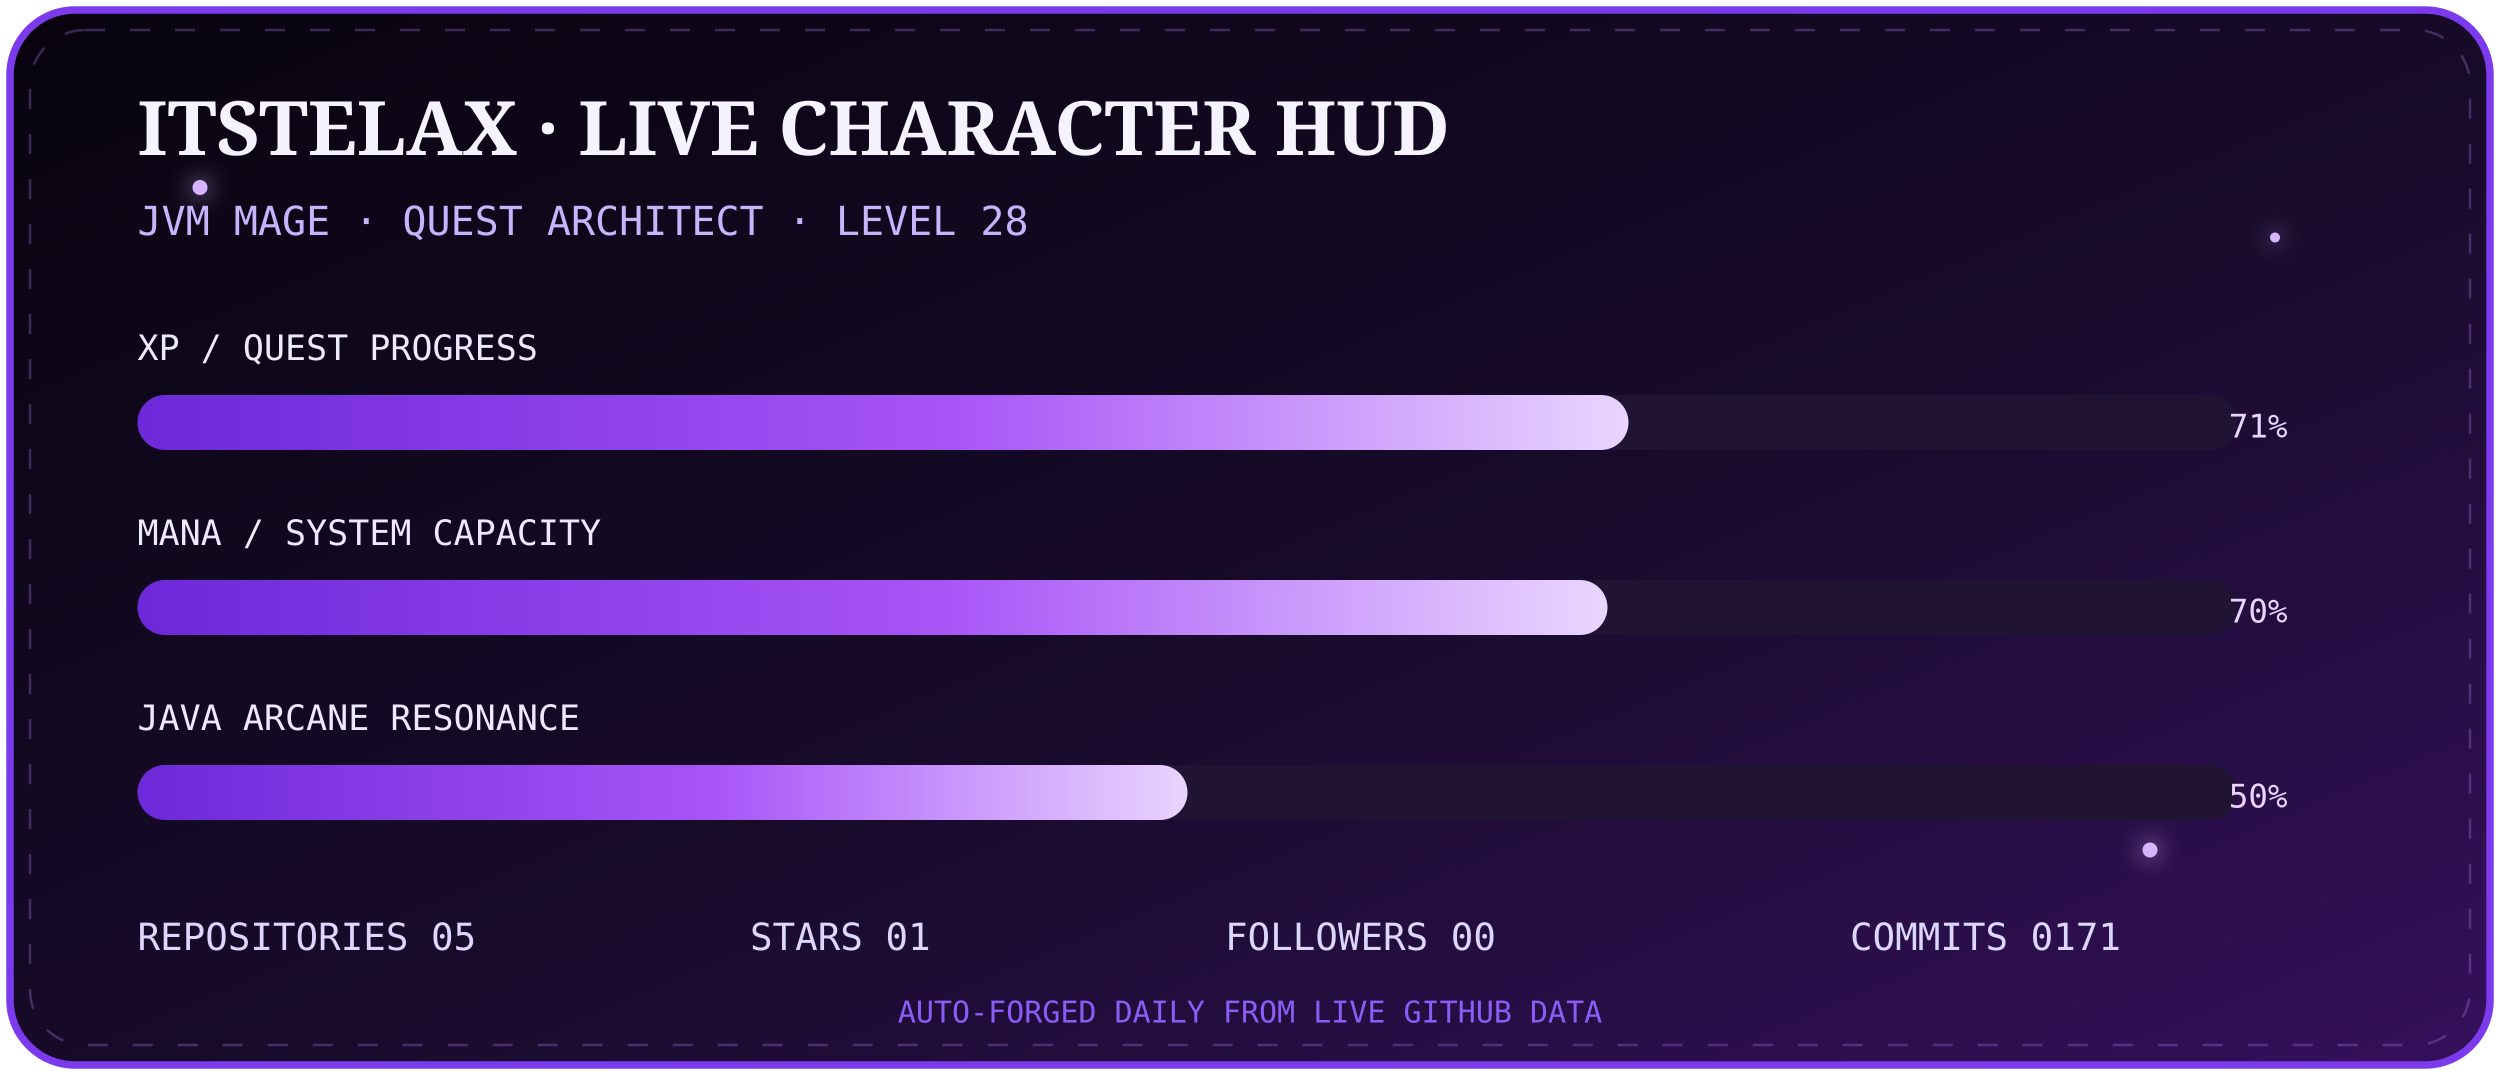
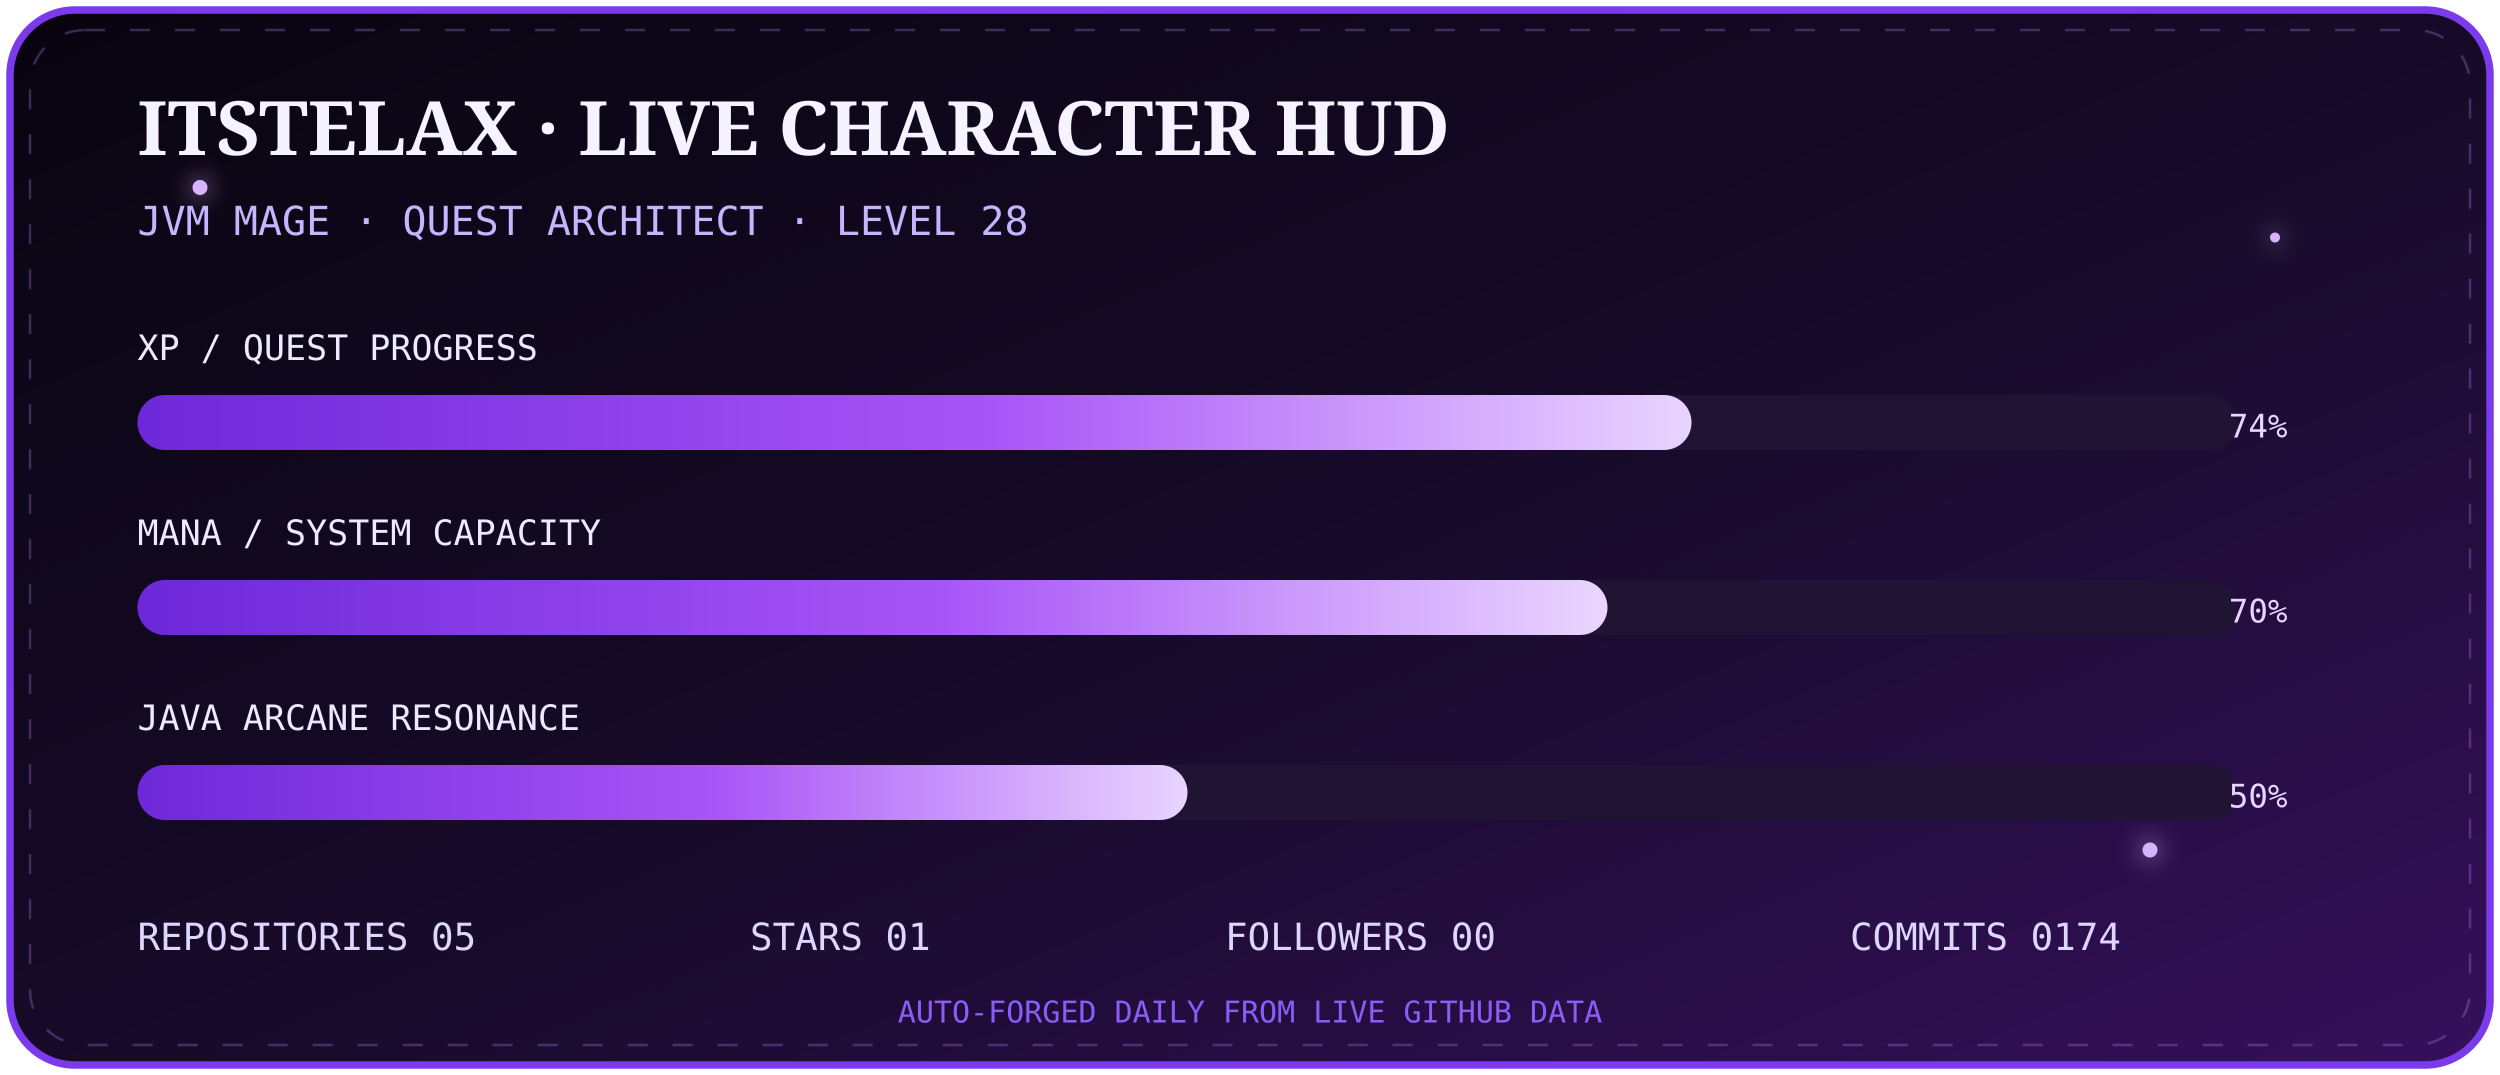
<svg xmlns="http://www.w3.org/2000/svg" width="1000" height="430" viewBox="0 0 1000 430">
  <defs>
    <linearGradient id="bg" x1="0" y1="0" x2="1" y2="1">
      <stop stop-color="#08040f" />
      <stop offset=".55" stop-color="#180b2b" />
      <stop offset="1" stop-color="#35105c" />
    </linearGradient>
    <linearGradient id="bar" x1="0" x2="1">
      <stop stop-color="#6d28d9" />
      <stop offset=".55" stop-color="#a855f7" />
      <stop offset="1" stop-color="#e9d5ff" />
    </linearGradient>
    <filter id="g">
      <feGaussianBlur stdDeviation="5" result="b" />
      <feMerge>
        <feMergeNode in="b" />
        <feMergeNode in="SourceGraphic" />
      </feMerge>
    </filter>
  </defs>
  <rect x="4" y="4" width="992" height="422" rx="26" fill="url(#bg)" stroke="#7c3aed" stroke-width="3" />
  <rect x="12" y="12" width="976" height="406" rx="22" fill="none" stroke="#c084fc" opacity=".28" stroke-dasharray="8 10">
    <animate attributeName="stroke-dashoffset" from="0" to="-72" dur="8s" repeatCount="indefinite" />
  </rect>
  <g fill="#d8b4fe" filter="url(#g)">
    <circle cx="80" cy="75" r="3">
      <animate attributeName="opacity" values=".2;1;.2" dur="2s" repeatCount="indefinite" />
    </circle>
    <circle cx="910" cy="95" r="2">
      <animate attributeName="opacity" values=".1;.9;.1" dur="2.8s" repeatCount="indefinite" />
    </circle>
    <circle cx="860" cy="340" r="3">
      <animate attributeName="opacity" values=".2;1;.2" dur="3.4s" repeatCount="indefinite" />
    </circle>
  </g>
  <text x="55" y="62" fill="#f5f3ff" font-size="30" font-family="Georgia,serif" font-weight="700">ITSTELAX · LIVE CHARACTER HUD</text>
  <text x="55" y="94" fill="#c4b5fd" font-size="16" font-family="monospace">JVM MAGE · QUEST ARCHITECT · LEVEL 28</text>
  <g font-family="monospace">
    <text x="55" y="144" fill="#ede9fe" font-size="14">XP / QUEST PROGRESS</text>
    <rect x="55" y="158" width="840" height="22" rx="11" fill="#211333" />
-     <rect x="55" y="158" width="596.4" height="22" rx="11" fill="url(#bar)">
+     <rect x="55" y="158" width="621.6" height="22" rx="11" fill="url(#bar)">
      <animate attributeName="opacity" values=".75;1;.75" dur="2.5s" repeatCount="indefinite" />
    </rect>
-     <text x="915" y="175" text-anchor="end" fill="#e9d5ff" font-size="13">71%</text>
+     <text x="915" y="175" text-anchor="end" fill="#e9d5ff" font-size="13">74%</text>
    <text x="55" y="218" fill="#ede9fe" font-size="14">MANA / SYSTEM CAPACITY</text>
    <rect x="55" y="232" width="840" height="22" rx="11" fill="#211333" />
    <rect x="55" y="232" width="588.0" height="22" rx="11" fill="url(#bar)" />
    <text x="915" y="249" text-anchor="end" fill="#e9d5ff" font-size="13">70%</text>
    <text x="55" y="292" fill="#ede9fe" font-size="14">JAVA ARCANE RESONANCE</text>
    <rect x="55" y="306" width="840" height="22" rx="11" fill="#211333" />
    <rect x="55" y="306" width="420.0" height="22" rx="11" fill="url(#bar)" />
    <text x="915" y="323" text-anchor="end" fill="#e9d5ff" font-size="13">50%</text>
  </g>
  <g font-family="monospace" font-size="15" fill="#ddd6fe">
    <text x="55" y="380">REPOSITORIES  05</text>
    <text x="300" y="380">STARS  01</text>
    <text x="490" y="380">FOLLOWERS  00</text>
-     <text x="740" y="380">COMMITS  0171</text>
+     <text x="740" y="380">COMMITS  0174</text>
  </g>
  <text x="500" y="409" text-anchor="middle" fill="#8b5cf6" font-size="12" font-family="monospace">AUTO-FORGED DAILY FROM LIVE GITHUB DATA</text>
</svg>
